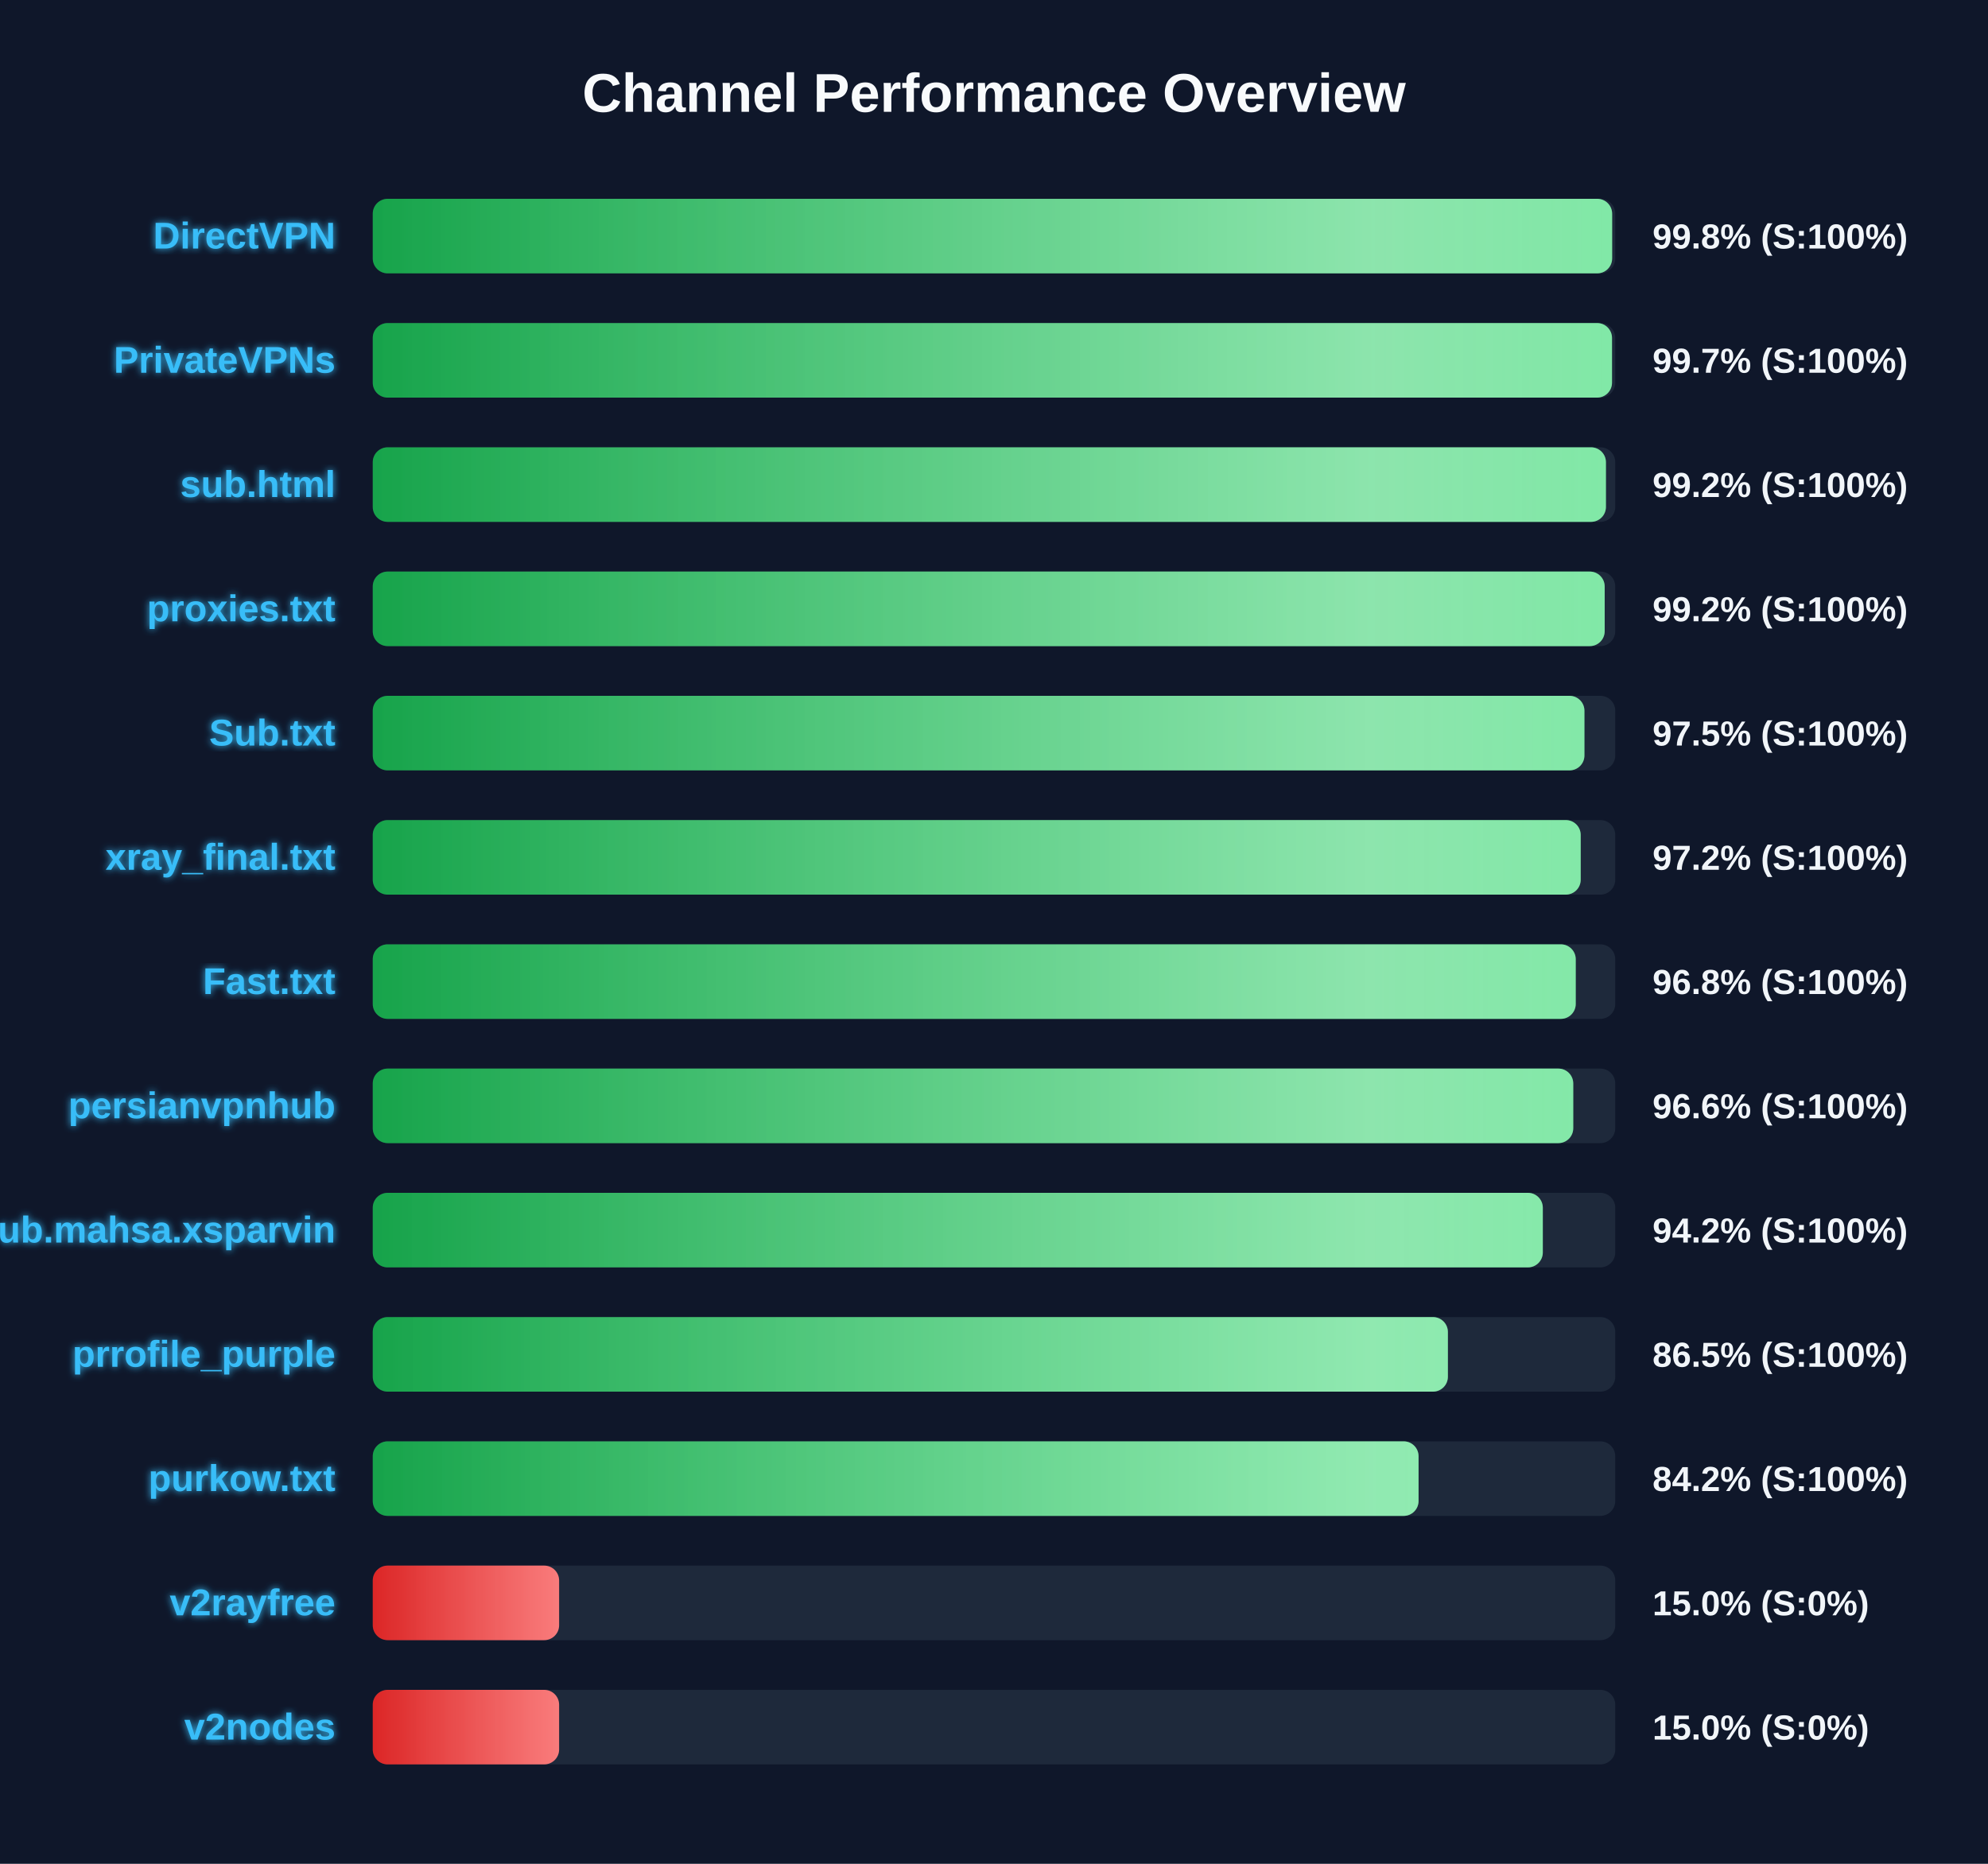
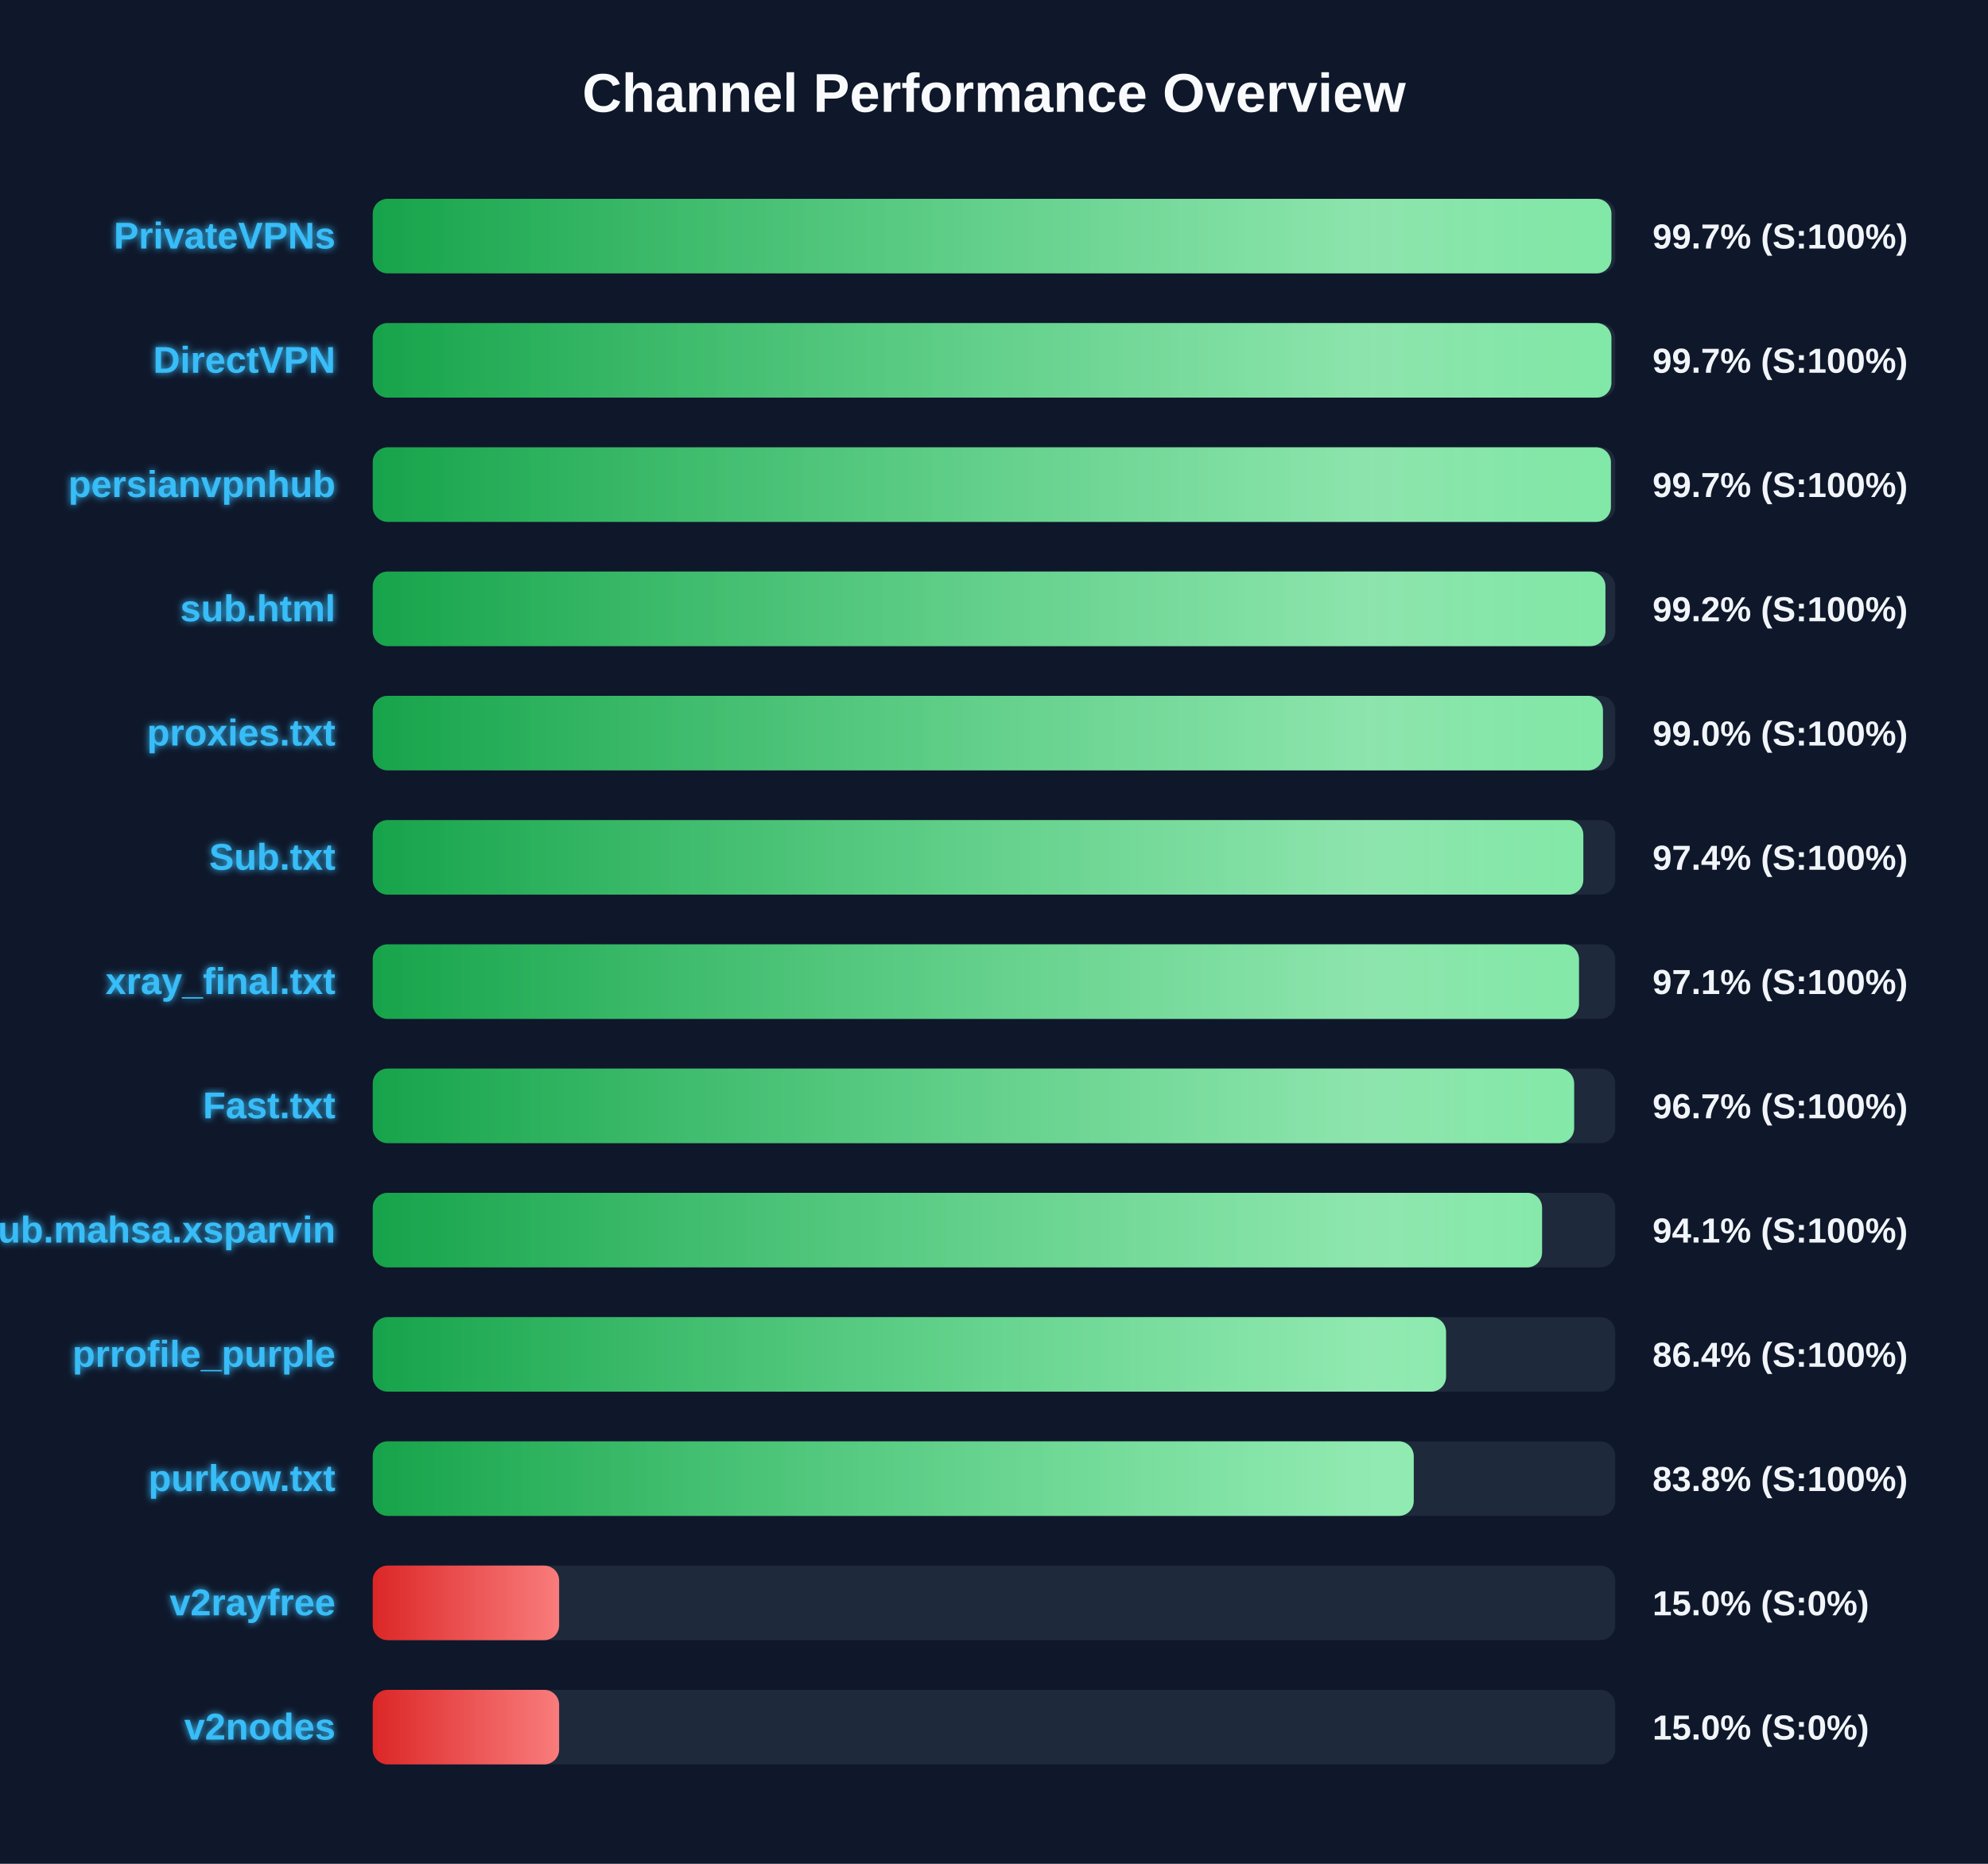
<svg xmlns="http://www.w3.org/2000/svg" width="800" height="750" version="1.1">
  <defs>
    <linearGradient id="grad-green" x1="0%" y1="0%" x2="100%" y2="0%">
      <stop offset="0%" stop-color="#16a34a" />
      <stop offset="100%" stop-color="#4ade80" />
    </linearGradient>
    <linearGradient id="grad-yellow" x1="0%" y1="0%" x2="100%" y2="0%">
      <stop offset="0%" stop-color="#ca8a04" />
      <stop offset="100%" stop-color="#fde047" />
    </linearGradient>
    <linearGradient id="grad-red" x1="0%" y1="0%" x2="100%" y2="0%">
      <stop offset="0%" stop-color="#dc2626" />
      <stop offset="100%" stop-color="#f87171" />
    </linearGradient>
    <linearGradient id="shimmer" x1="0%" y1="0%" x2="100%" y2="0%">
      <stop offset="0%" stop-color="rgba(255,255,255,0)" />
      <stop offset="50%" stop-color="rgba(255,255,255,0.4)" />
      <stop offset="100%" stop-color="rgba(255,255,255,0)" />
    </linearGradient>
    <filter id="glow" x="-20%" y="-20%" width="140%" height="140%">
      <feGaussianBlur stdDeviation="1.5" result="blur" />
      <feComposite in="SourceGraphic" in2="blur" operator="over" />
    </filter>
  </defs>
  <style>
        .bg-rect { fill: #0f172a; }
        .title { font: bold 22px 'Segoe UI', Arial, sans-serif; fill: #f8fafc; }
        .row { font: bold 15px 'Segoe UI', Arial, sans-serif; fill: #38bdf8; filter: url(#glow); }
        .score { font: bold 14px 'Segoe UI', Arial, sans-serif; fill: #f1f5f9; }
        @keyframes shimmer-anim {
            0% { transform: translateX(-100%); }
            100% { transform: translateX(200%); }
        }
        .shimmer-rect {
            animation: shimmer-anim 2.5s infinite linear;
        }
    </style>
  <rect width="100%" height="100%" class="bg-rect" />
  <text x="400" y="45" text-anchor="middle" class="title">Channel Performance Overview</text>
  <rect x="150" y="80" width="500" height="30" fill="#1e293b" rx="6" />
  <clipPath id="clip-0">
-     <rect x="150" y="80" width="498.75" height="30" rx="6" />
+     <rect x="150" y="80" width="498.45" height="30" rx="6" />
  </clipPath>
-   <rect x="150" y="80" width="498.75" height="30" fill="url(#grad-green)" rx="6" />
+   <rect x="150" y="80" width="498.45" height="30" fill="url(#grad-green)" rx="6" />
  <g clip-path="url(#clip-0)">
    <rect x="150" y="80" width="100%" height="30" fill="url(#shimmer)" class="shimmer-rect" />
  </g>
-   <text x="135" y="100" text-anchor="end" class="row">DirectVPN</text>
-   <text x="665" y="100" text-anchor="start" class="score">99.8% (S:100%)</text>
+   <text x="135" y="100" text-anchor="end" class="row">PrivateVPNs</text>
+   <text x="665" y="100" text-anchor="start" class="score">99.7% (S:100%)</text>
  <rect x="150" y="130" width="500" height="30" fill="#1e293b" rx="6" />
  <clipPath id="clip-1">
-     <rect x="150" y="130" width="498.7" height="30" rx="6" />
+     <rect x="150" y="130" width="498.45" height="30" rx="6" />
  </clipPath>
-   <rect x="150" y="130" width="498.7" height="30" fill="url(#grad-green)" rx="6" />
+   <rect x="150" y="130" width="498.45" height="30" fill="url(#grad-green)" rx="6" />
  <g clip-path="url(#clip-1)">
    <rect x="150" y="130" width="100%" height="30" fill="url(#shimmer)" class="shimmer-rect" />
  </g>
-   <text x="135" y="150" text-anchor="end" class="row">PrivateVPNs</text>
+   <text x="135" y="150" text-anchor="end" class="row">DirectVPN</text>
  <text x="665" y="150" text-anchor="start" class="score">99.7% (S:100%)</text>
  <rect x="150" y="180" width="500" height="30" fill="#1e293b" rx="6" />
  <clipPath id="clip-2">
-     <rect x="150" y="180" width="496.25" height="30" rx="6" />
+     <rect x="150" y="180" width="498.25" height="30" rx="6" />
  </clipPath>
-   <rect x="150" y="180" width="496.25" height="30" fill="url(#grad-green)" rx="6" />
+   <rect x="150" y="180" width="498.25" height="30" fill="url(#grad-green)" rx="6" />
  <g clip-path="url(#clip-2)">
    <rect x="150" y="180" width="100%" height="30" fill="url(#shimmer)" class="shimmer-rect" />
  </g>
-   <text x="135" y="200" text-anchor="end" class="row">sub.html</text>
-   <text x="665" y="200" text-anchor="start" class="score">99.2% (S:100%)</text>
+   <text x="135" y="200" text-anchor="end" class="row">persianvpnhub</text>
+   <text x="665" y="200" text-anchor="start" class="score">99.7% (S:100%)</text>
  <rect x="150" y="230" width="500" height="30" fill="#1e293b" rx="6" />
  <clipPath id="clip-3">
-     <rect x="150" y="230" width="495.75" height="30" rx="6" />
+     <rect x="150" y="230" width="496.05" height="30" rx="6" />
  </clipPath>
-   <rect x="150" y="230" width="495.75" height="30" fill="url(#grad-green)" rx="6" />
+   <rect x="150" y="230" width="496.05" height="30" fill="url(#grad-green)" rx="6" />
  <g clip-path="url(#clip-3)">
    <rect x="150" y="230" width="100%" height="30" fill="url(#shimmer)" class="shimmer-rect" />
  </g>
-   <text x="135" y="250" text-anchor="end" class="row">proxies.txt</text>
+   <text x="135" y="250" text-anchor="end" class="row">sub.html</text>
  <text x="665" y="250" text-anchor="start" class="score">99.2% (S:100%)</text>
  <rect x="150" y="280" width="500" height="30" fill="#1e293b" rx="6" />
  <clipPath id="clip-4">
-     <rect x="150" y="280" width="487.6" height="30" rx="6" />
+     <rect x="150" y="280" width="495.05" height="30" rx="6" />
  </clipPath>
-   <rect x="150" y="280" width="487.6" height="30" fill="url(#grad-green)" rx="6" />
+   <rect x="150" y="280" width="495.05" height="30" fill="url(#grad-green)" rx="6" />
  <g clip-path="url(#clip-4)">
    <rect x="150" y="280" width="100%" height="30" fill="url(#shimmer)" class="shimmer-rect" />
  </g>
-   <text x="135" y="300" text-anchor="end" class="row">Sub.txt</text>
-   <text x="665" y="300" text-anchor="start" class="score">97.5% (S:100%)</text>
+   <text x="135" y="300" text-anchor="end" class="row">proxies.txt</text>
+   <text x="665" y="300" text-anchor="start" class="score">99.0% (S:100%)</text>
  <rect x="150" y="330" width="500" height="30" fill="#1e293b" rx="6" />
  <clipPath id="clip-5">
-     <rect x="150" y="330" width="486.1" height="30" rx="6" />
+     <rect x="150" y="330" width="487.15" height="30" rx="6" />
  </clipPath>
-   <rect x="150" y="330" width="486.1" height="30" fill="url(#grad-green)" rx="6" />
+   <rect x="150" y="330" width="487.15" height="30" fill="url(#grad-green)" rx="6" />
  <g clip-path="url(#clip-5)">
    <rect x="150" y="330" width="100%" height="30" fill="url(#shimmer)" class="shimmer-rect" />
  </g>
-   <text x="135" y="350" text-anchor="end" class="row">xray_final.txt</text>
-   <text x="665" y="350" text-anchor="start" class="score">97.2% (S:100%)</text>
+   <text x="135" y="350" text-anchor="end" class="row">Sub.txt</text>
+   <text x="665" y="350" text-anchor="start" class="score">97.4% (S:100%)</text>
  <rect x="150" y="380" width="500" height="30" fill="#1e293b" rx="6" />
  <clipPath id="clip-6">
-     <rect x="150" y="380" width="484.1" height="30" rx="6" />
+     <rect x="150" y="380" width="485.4" height="30" rx="6" />
  </clipPath>
-   <rect x="150" y="380" width="484.1" height="30" fill="url(#grad-green)" rx="6" />
+   <rect x="150" y="380" width="485.4" height="30" fill="url(#grad-green)" rx="6" />
  <g clip-path="url(#clip-6)">
    <rect x="150" y="380" width="100%" height="30" fill="url(#shimmer)" class="shimmer-rect" />
  </g>
-   <text x="135" y="400" text-anchor="end" class="row">Fast.txt</text>
-   <text x="665" y="400" text-anchor="start" class="score">96.8% (S:100%)</text>
+   <text x="135" y="400" text-anchor="end" class="row">xray_final.txt</text>
+   <text x="665" y="400" text-anchor="start" class="score">97.1% (S:100%)</text>
  <rect x="150" y="430" width="500" height="30" fill="#1e293b" rx="6" />
  <clipPath id="clip-7">
-     <rect x="150" y="430" width="483.1" height="30" rx="6" />
+     <rect x="150" y="430" width="483.45" height="30" rx="6" />
  </clipPath>
-   <rect x="150" y="430" width="483.1" height="30" fill="url(#grad-green)" rx="6" />
+   <rect x="150" y="430" width="483.45" height="30" fill="url(#grad-green)" rx="6" />
  <g clip-path="url(#clip-7)">
    <rect x="150" y="430" width="100%" height="30" fill="url(#shimmer)" class="shimmer-rect" />
  </g>
-   <text x="135" y="450" text-anchor="end" class="row">persianvpnhub</text>
-   <text x="665" y="450" text-anchor="start" class="score">96.6% (S:100%)</text>
+   <text x="135" y="450" text-anchor="end" class="row">Fast.txt</text>
+   <text x="665" y="450" text-anchor="start" class="score">96.7% (S:100%)</text>
  <rect x="150" y="480" width="500" height="30" fill="#1e293b" rx="6" />
  <clipPath id="clip-8">
-     <rect x="150" y="480" width="470.85" height="30" rx="6" />
+     <rect x="150" y="480" width="470.55" height="30" rx="6" />
  </clipPath>
-   <rect x="150" y="480" width="470.85" height="30" fill="url(#grad-green)" rx="6" />
+   <rect x="150" y="480" width="470.55" height="30" fill="url(#grad-green)" rx="6" />
  <g clip-path="url(#clip-8)">
    <rect x="150" y="480" width="100%" height="30" fill="url(#shimmer)" class="shimmer-rect" />
  </g>
  <text x="135" y="500" text-anchor="end" class="row">Sub.mahsa.xsparvin</text>
-   <text x="665" y="500" text-anchor="start" class="score">94.2% (S:100%)</text>
+   <text x="665" y="500" text-anchor="start" class="score">94.1% (S:100%)</text>
  <rect x="150" y="530" width="500" height="30" fill="#1e293b" rx="6" />
  <clipPath id="clip-9">
-     <rect x="150" y="530" width="432.65" height="30" rx="6" />
+     <rect x="150" y="530" width="431.9" height="30" rx="6" />
  </clipPath>
-   <rect x="150" y="530" width="432.65" height="30" fill="url(#grad-green)" rx="6" />
+   <rect x="150" y="530" width="431.9" height="30" fill="url(#grad-green)" rx="6" />
  <g clip-path="url(#clip-9)">
    <rect x="150" y="530" width="100%" height="30" fill="url(#shimmer)" class="shimmer-rect" />
  </g>
  <text x="135" y="550" text-anchor="end" class="row">prrofile_purple</text>
-   <text x="665" y="550" text-anchor="start" class="score">86.5% (S:100%)</text>
+   <text x="665" y="550" text-anchor="start" class="score">86.4% (S:100%)</text>
  <rect x="150" y="580" width="500" height="30" fill="#1e293b" rx="6" />
  <clipPath id="clip-10">
-     <rect x="150" y="580" width="420.85" height="30" rx="6" />
+     <rect x="150" y="580" width="418.9" height="30" rx="6" />
  </clipPath>
-   <rect x="150" y="580" width="420.85" height="30" fill="url(#grad-green)" rx="6" />
+   <rect x="150" y="580" width="418.9" height="30" fill="url(#grad-green)" rx="6" />
  <g clip-path="url(#clip-10)">
    <rect x="150" y="580" width="100%" height="30" fill="url(#shimmer)" class="shimmer-rect" />
  </g>
  <text x="135" y="600" text-anchor="end" class="row">purkow.txt</text>
-   <text x="665" y="600" text-anchor="start" class="score">84.2% (S:100%)</text>
+   <text x="665" y="600" text-anchor="start" class="score">83.8% (S:100%)</text>
  <rect x="150" y="630" width="500" height="30" fill="#1e293b" rx="6" />
  <clipPath id="clip-11">
    <rect x="150" y="630" width="75.0" height="30" rx="6" />
  </clipPath>
  <rect x="150" y="630" width="75.0" height="30" fill="url(#grad-red)" rx="6" />
  <g clip-path="url(#clip-11)">
    <rect x="150" y="630" width="100%" height="30" fill="url(#shimmer)" class="shimmer-rect" />
  </g>
  <text x="135" y="650" text-anchor="end" class="row">v2rayfree</text>
  <text x="665" y="650" text-anchor="start" class="score">15.0% (S:0%)</text>
  <rect x="150" y="680" width="500" height="30" fill="#1e293b" rx="6" />
  <clipPath id="clip-12">
    <rect x="150" y="680" width="75.0" height="30" rx="6" />
  </clipPath>
  <rect x="150" y="680" width="75.0" height="30" fill="url(#grad-red)" rx="6" />
  <g clip-path="url(#clip-12)">
    <rect x="150" y="680" width="100%" height="30" fill="url(#shimmer)" class="shimmer-rect" />
  </g>
  <text x="135" y="700" text-anchor="end" class="row">v2nodes</text>
  <text x="665" y="700" text-anchor="start" class="score">15.0% (S:0%)</text>
</svg>
